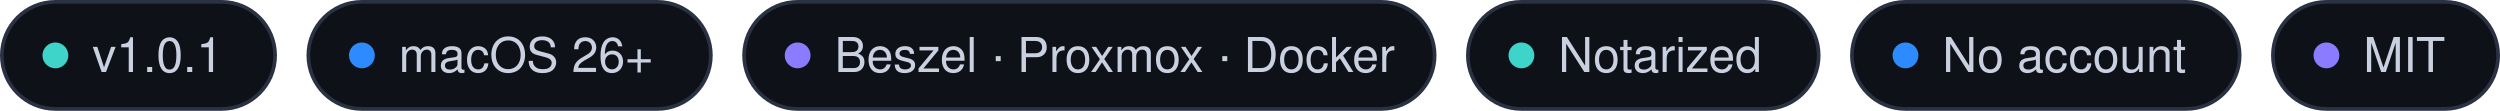
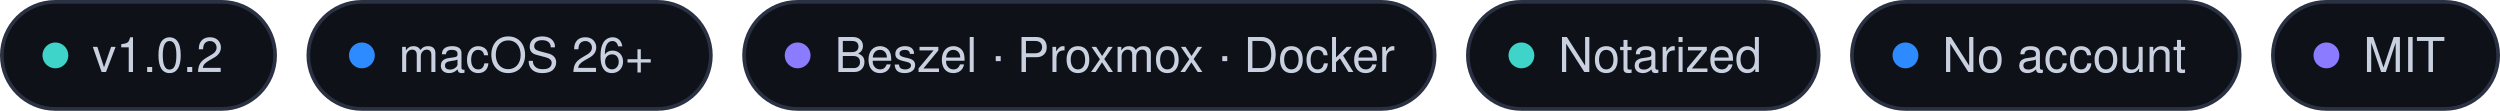
<svg xmlns="http://www.w3.org/2000/svg" width="677" height="30" viewBox="0 0 677 30">
  <rect x="0.5" y=".5" width="74" height="29" rx="14.5" fill="#0E1118" stroke="#2A3142" />
  <circle cx="15" cy="15" r="3.5" fill="#3FD4C9" />
-   <text x="25" y="19.5" font-family="-apple-system, BlinkMacSystemFont, 'SF Pro Text', 'Segoe UI', Helvetica, Arial, sans-serif" font-size="13" font-weight="500" fill="#C9D1E0">v1.0.1</text>
+   <text x="25" y="19.5" font-family="-apple-system, BlinkMacSystemFont, 'SF Pro Text', 'Segoe UI', Helvetica, Arial, sans-serif" font-size="13" font-weight="500" fill="#C9D1E0">v1.0.2</text>
  <rect x="83.5" y=".5" width="109" height="29" rx="14.5" fill="#0E1118" stroke="#2A3142" />
  <circle cx="98" cy="15" r="3.5" fill="#2E8BFF" />
  <text x="108" y="19.5" font-family="-apple-system, BlinkMacSystemFont, 'SF Pro Text', 'Segoe UI', Helvetica, Arial, sans-serif" font-size="13" font-weight="500" fill="#C9D1E0">macOS 26+</text>
  <rect x="201.5" y=".5" width="187" height="29" rx="14.5" fill="#0E1118" stroke="#2A3142" />
  <circle cx="216" cy="15" r="3.5" fill="#8B7CFF" />
  <text x="226" y="19.5" font-family="-apple-system, BlinkMacSystemFont, 'SF Pro Text', 'Segoe UI', Helvetica, Arial, sans-serif" font-size="13" font-weight="500" fill="#C9D1E0">Beszel · Proxmox · Docker</text>
  <rect x="397.5" y=".5" width="95" height="29" rx="14.5" fill="#0E1118" stroke="#2A3142" />
  <circle cx="412" cy="15" r="3.5" fill="#3FD4C9" />
  <text x="422" y="19.5" font-family="-apple-system, BlinkMacSystemFont, 'SF Pro Text', 'Segoe UI', Helvetica, Arial, sans-serif" font-size="13" font-weight="500" fill="#C9D1E0">Notarized</text>
  <rect x="501.5" y=".5" width="105" height="29" rx="14.5" fill="#0E1118" stroke="#2A3142" />
  <circle cx="516" cy="15" r="3.5" fill="#2E8BFF" />
  <text x="526" y="19.5" font-family="-apple-system, BlinkMacSystemFont, 'SF Pro Text', 'Segoe UI', Helvetica, Arial, sans-serif" font-size="13" font-weight="500" fill="#C9D1E0">No account</text>
  <rect x="615.5" y=".5" width="61" height="29" rx="14.5" fill="#0E1118" stroke="#2A3142" />
  <circle cx="630" cy="15" r="3.5" fill="#8B7CFF" />
  <text x="640" y="19.5" font-family="-apple-system, BlinkMacSystemFont, 'SF Pro Text', 'Segoe UI', Helvetica, Arial, sans-serif" font-size="13" font-weight="500" fill="#C9D1E0">MIT</text>
</svg>
